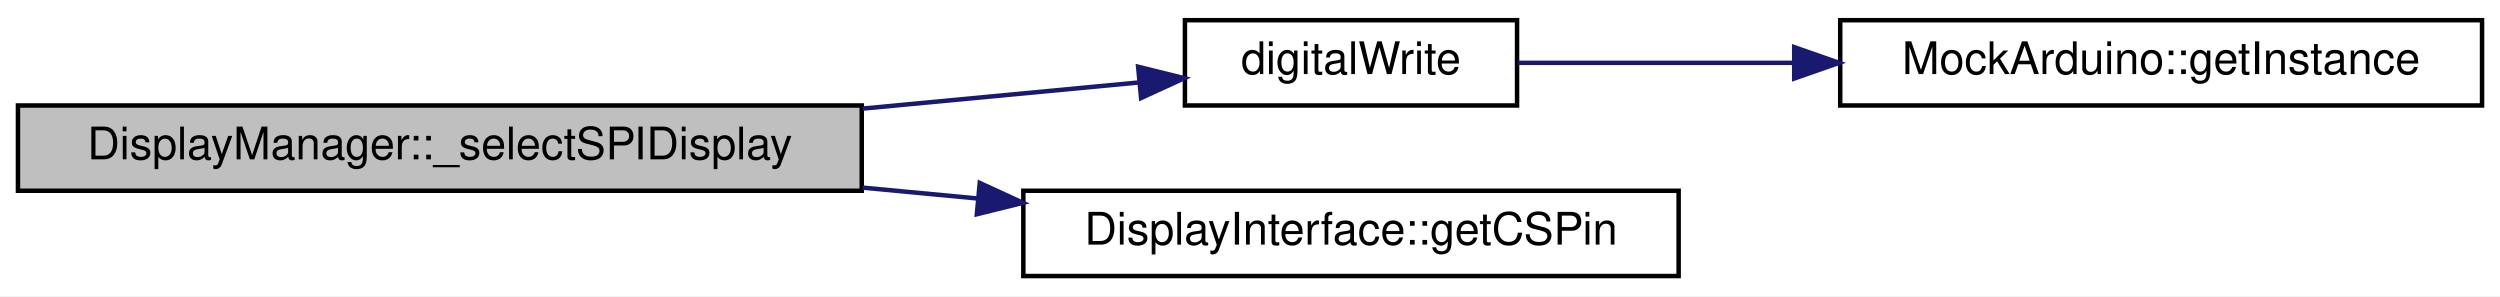
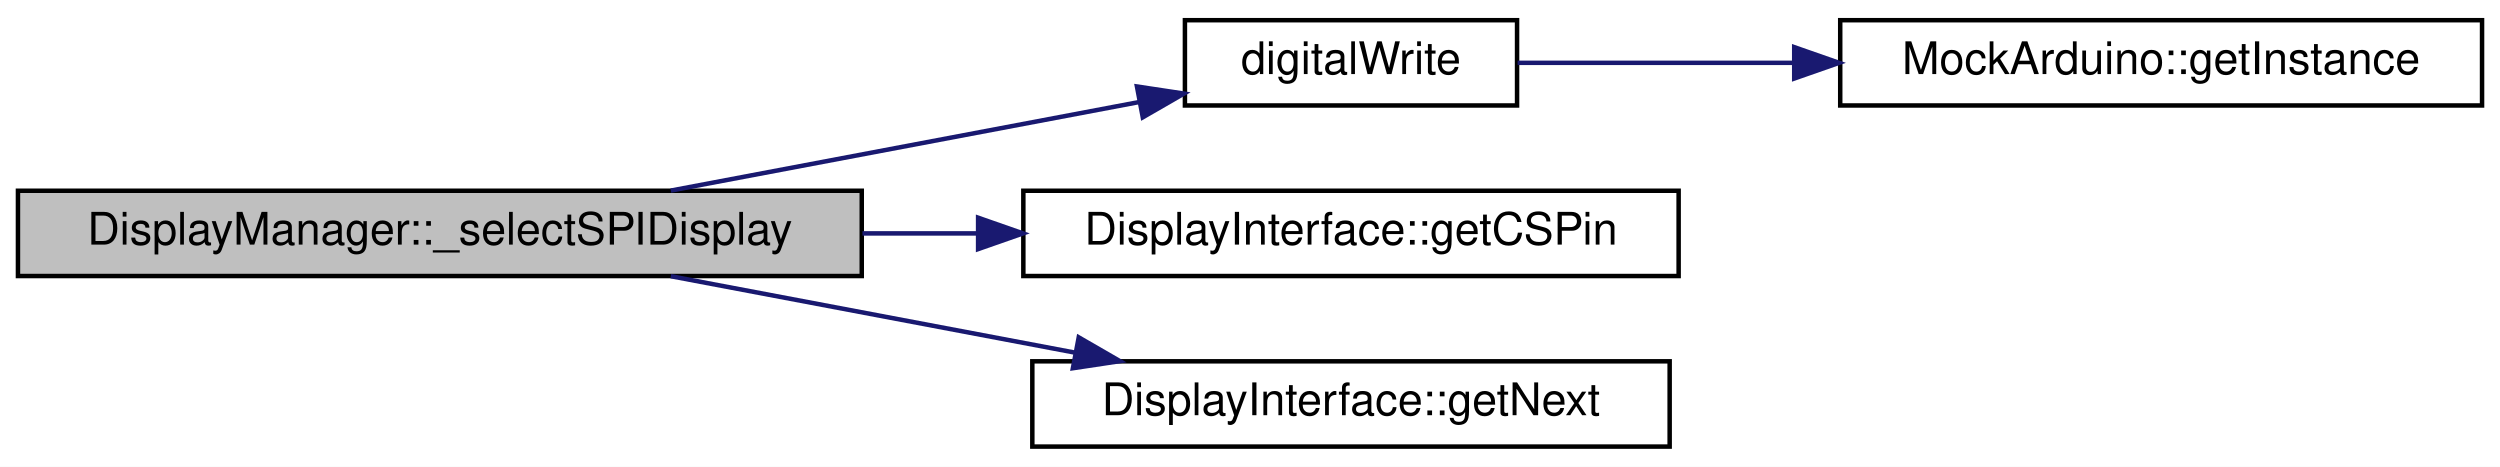
- <svg xmlns="http://www.w3.org/2000/svg" xmlns:xlink="http://www.w3.org/1999/xlink" width="557pt" height="66pt" viewBox="0.00 0.00 557.00 66.00">
-   <g id="graph0" class="graph" transform="scale(1 1) rotate(0) translate(4 62)">
-     <polygon fill="white" stroke="transparent" points="-4,4 -4,-62 553,-62 553,4 -4,4" />
+ <svg xmlns="http://www.w3.org/2000/svg" xmlns:xlink="http://www.w3.org/1999/xlink" width="557pt" height="104pt" viewBox="0.00 0.00 557.00 104.00">
+   <g id="graph0" class="graph" transform="scale(1 1) rotate(0) translate(4 100)">
+     <polygon fill="white" stroke="transparent" points="-4,4 -4,-100 553,-100 553,4 -4,4" />
    <g id="node1" class="node">
      <g id="a_node1">
        <a xlink:title="Manually selects SPI displays that require manual selecting via the CS pin - sets pin low.">
-           <polygon fill="#bfbfbf" stroke="black" points="0,-19.5 0,-38.5 188,-38.5 188,-19.5 0,-19.5" />
-           <text text-anchor="middle" x="94" y="-26.5" font-family="Helvetica,sans-Serif" font-size="10.00">DisplayManager::_selectSPIDisplay</text>
+           <polygon fill="#bfbfbf" stroke="black" points="0,-38.5 0,-57.5 188,-57.5 188,-38.5 0,-38.5" />
+           <text text-anchor="middle" x="94" y="-45.5" font-family="Helvetica,sans-Serif" font-size="10.00">DisplayManager::_selectSPIDisplay</text>
        </a>
      </g>
    </g>
    <g id="node2" class="node">
      <g id="a_node2">
        <a xlink:href="Arduino_8h.html#ae9647a9a056bb33fd1206da70c83bde3" target="_top" xlink:title=" ">
-           <polygon fill="white" stroke="black" points="260,-38.5 260,-57.5 334,-57.5 334,-38.5 260,-38.5" />
-           <text text-anchor="middle" x="297" y="-45.5" font-family="Helvetica,sans-Serif" font-size="10.00">digitalWrite</text>
+           <polygon fill="white" stroke="black" points="260,-76.5 260,-95.5 334,-95.5 334,-76.5 260,-76.5" />
+           <text text-anchor="middle" x="297" y="-83.5" font-family="Helvetica,sans-Serif" font-size="10.00">digitalWrite</text>
        </a>
      </g>
    </g>
    <g id="edge1" class="edge">
-       <path fill="none" stroke="midnightblue" d="M188.15,-37.8C209.53,-39.83 231.37,-41.89 249.75,-43.63" />
-       <polygon fill="midnightblue" stroke="midnightblue" points="249.57,-47.13 259.86,-44.58 250.23,-40.16 249.57,-47.13" />
+       <path fill="none" stroke="midnightblue" d="M145.46,-57.54C177.43,-63.58 218.47,-71.34 249.62,-77.23" />
+       <polygon fill="midnightblue" stroke="midnightblue" points="249.31,-80.73 259.78,-79.15 250.61,-73.86 249.31,-80.73" />
    </g>
    <g id="node4" class="node">
      <g id="a_node4">
        <a xlink:href="classDisplayInterface.html#a99f118df7933707f23506e6c4138c8ac" target="_top" xlink:title="Get the defined CS pin for this display to see if it needs manual SPI switching.">
-           <polygon fill="white" stroke="black" points="224,-0.5 224,-19.5 370,-19.5 370,-0.5 224,-0.5" />
-           <text text-anchor="middle" x="297" y="-7.5" font-family="Helvetica,sans-Serif" font-size="10.00">DisplayInterface::getCSPin</text>
+           <polygon fill="white" stroke="black" points="224,-38.5 224,-57.5 370,-57.5 370,-38.5 224,-38.5" />
+           <text text-anchor="middle" x="297" y="-45.5" font-family="Helvetica,sans-Serif" font-size="10.00">DisplayInterface::getCSPin</text>
        </a>
      </g>
    </g>
    <g id="edge3" class="edge">
-       <path fill="none" stroke="midnightblue" d="M188.15,-20.2C196.69,-19.39 205.3,-18.57 213.74,-17.78" />
-       <polygon fill="midnightblue" stroke="midnightblue" points="214.29,-21.24 223.92,-16.81 213.64,-14.27 214.29,-21.24" />
+       <path fill="none" stroke="midnightblue" d="M188.15,-48C196.69,-48 205.3,-48 213.74,-48" />
+       <polygon fill="midnightblue" stroke="midnightblue" points="213.92,-51.5 223.92,-48 213.92,-44.5 213.92,-51.5" />
+     </g>
+     <g id="node5" class="node">
+       <g id="a_node5">
+         <a xlink:href="classDisplayInterface.html#aa869afa166e1d7f231549e3b93f7bef5" target="_top" xlink:title="Get the next DisplayInterface derived instance in the list.">
+           <polygon fill="white" stroke="black" points="226,-0.5 226,-19.5 368,-19.5 368,-0.5 226,-0.5" />
+           <text text-anchor="middle" x="297" y="-7.5" font-family="Helvetica,sans-Serif" font-size="10.00">DisplayInterface::getNext</text>
+         </a>
+       </g>
+     </g>
+     <g id="edge4" class="edge">
+       <path fill="none" stroke="midnightblue" d="M145.46,-38.46C172.82,-33.29 206.82,-26.86 235.58,-21.42" />
+       <polygon fill="midnightblue" stroke="midnightblue" points="236.34,-24.84 245.52,-19.54 235.04,-17.96 236.34,-24.84" />
    </g>
    <g id="node3" class="node">
      <g id="a_node3">
        <a xlink:href="classMockArduino.html#a31b8132fed4cf21517931e448ba515ea" target="_top" xlink:title=" ">
-           <polygon fill="white" stroke="black" points="406,-38.5 406,-57.5 549,-57.5 549,-38.5 406,-38.5" />
-           <text text-anchor="middle" x="477.5" y="-45.5" font-family="Helvetica,sans-Serif" font-size="10.00">MockArduino::getInstance</text>
+           <polygon fill="white" stroke="black" points="406,-76.5 406,-95.5 549,-95.5 549,-76.5 406,-76.5" />
+           <text text-anchor="middle" x="477.5" y="-83.5" font-family="Helvetica,sans-Serif" font-size="10.00">MockArduino::getInstance</text>
        </a>
      </g>
    </g>
    <g id="edge2" class="edge">
-       <path fill="none" stroke="midnightblue" d="M334.12,-48C351.89,-48 374.07,-48 395.59,-48" />
-       <polygon fill="midnightblue" stroke="midnightblue" points="395.75,-51.5 405.75,-48 395.75,-44.5 395.75,-51.5" />
+       <path fill="none" stroke="midnightblue" d="M334.12,-86C351.89,-86 374.07,-86 395.59,-86" />
+       <polygon fill="midnightblue" stroke="midnightblue" points="395.75,-89.5 405.75,-86 395.75,-82.5 395.75,-89.5" />
    </g>
  </g>
</svg>
